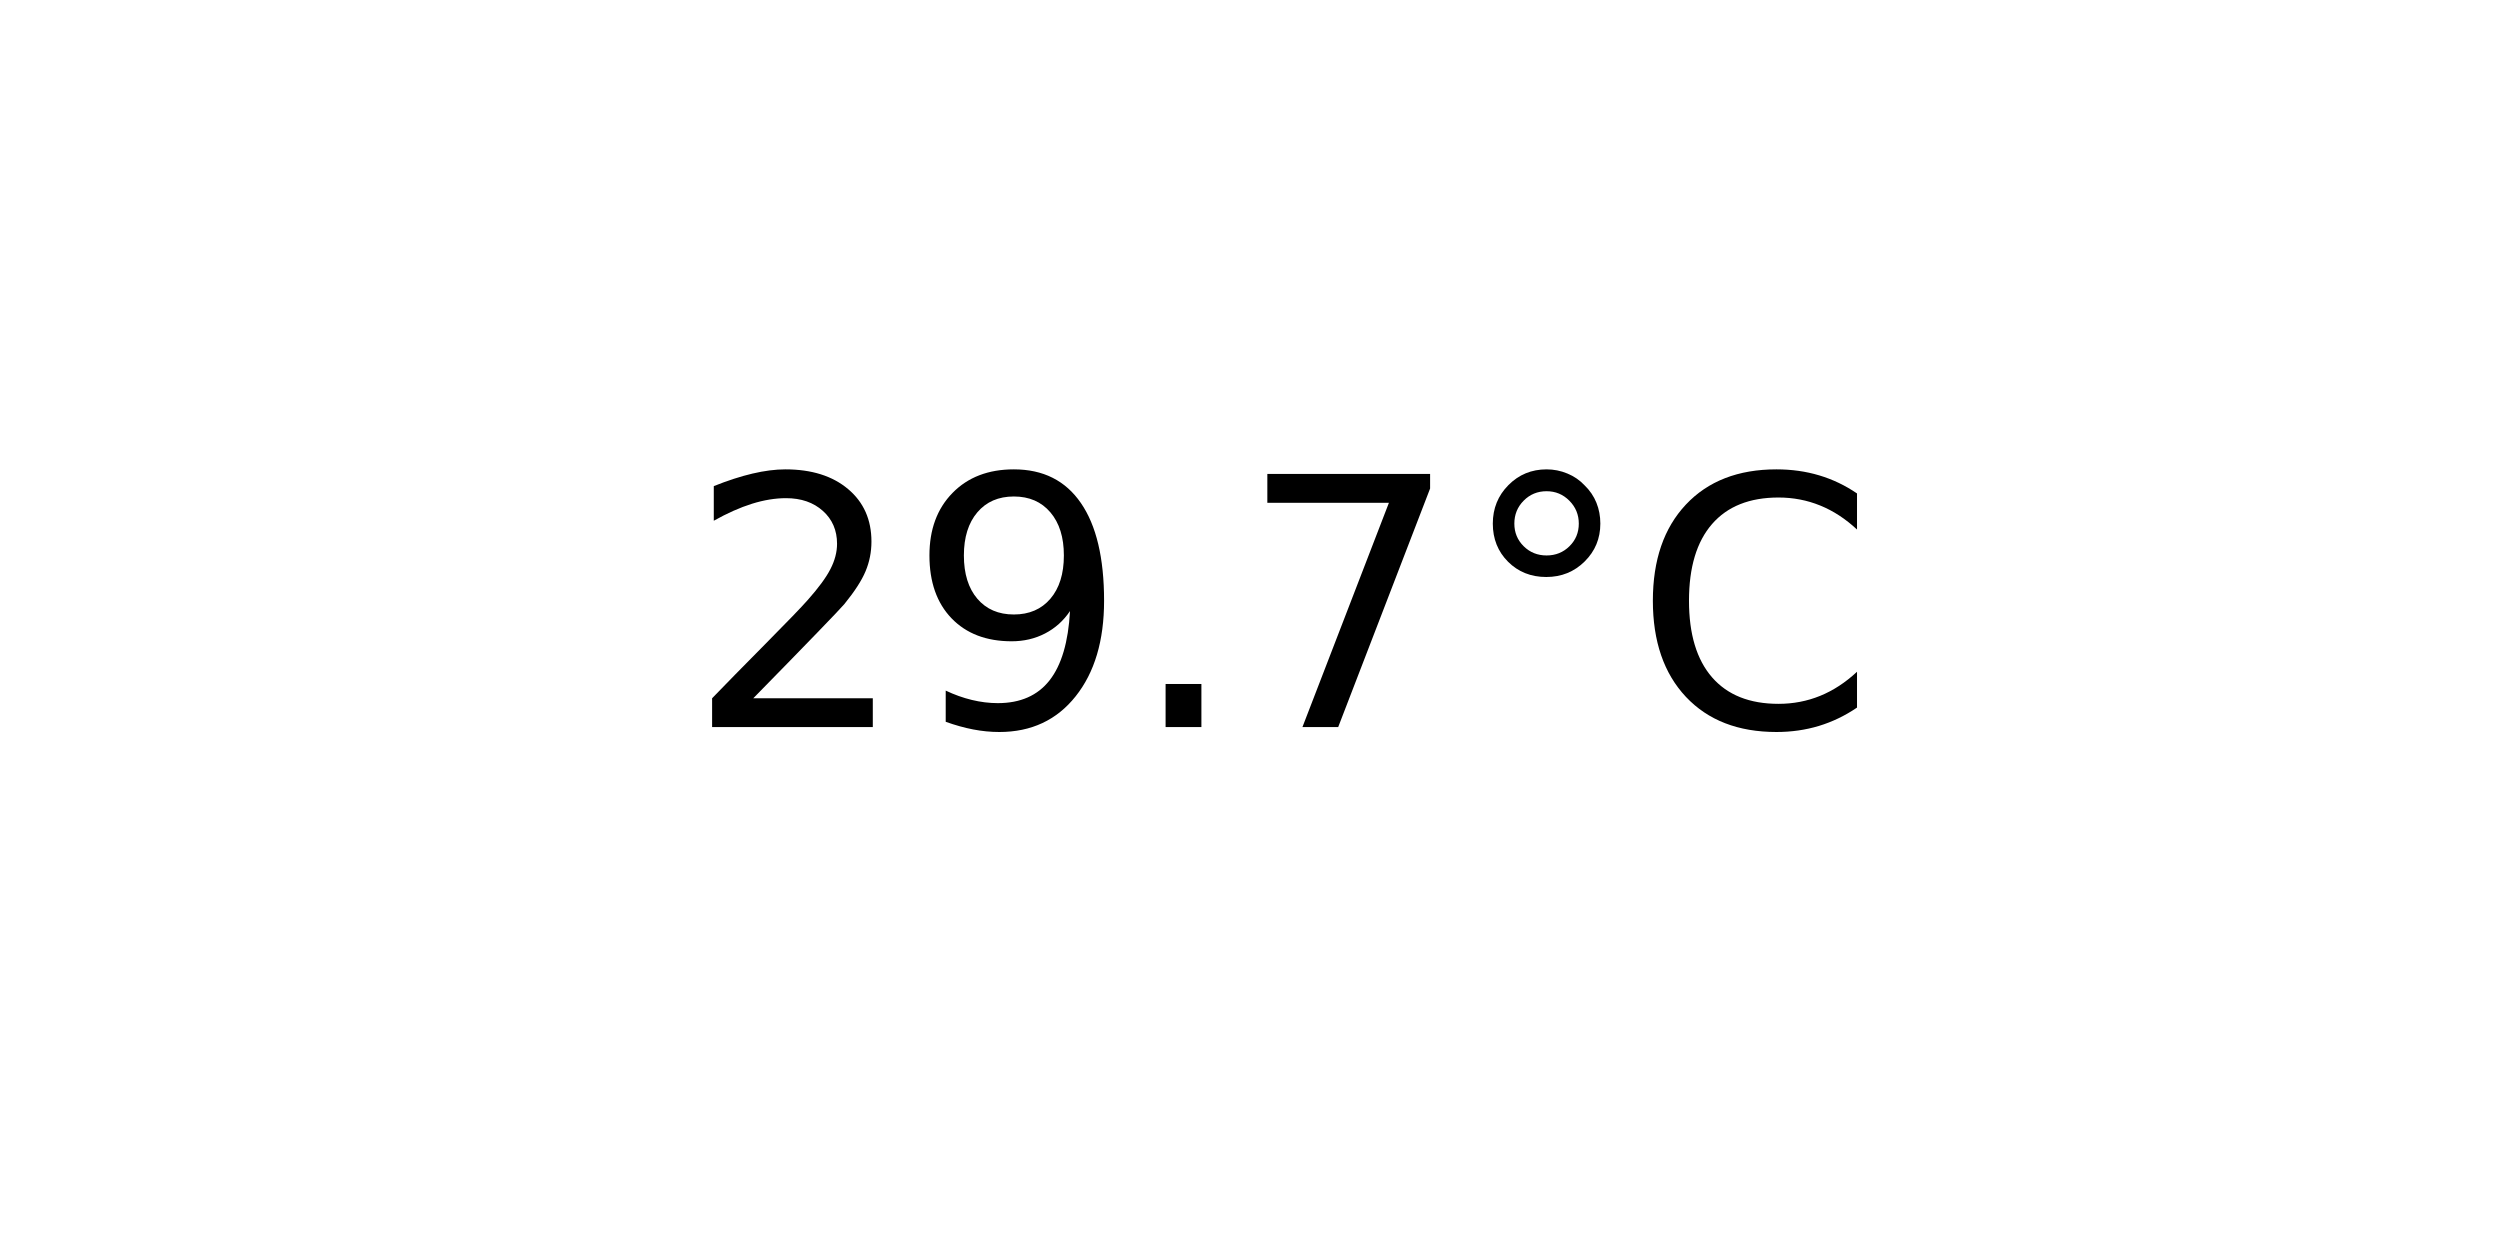
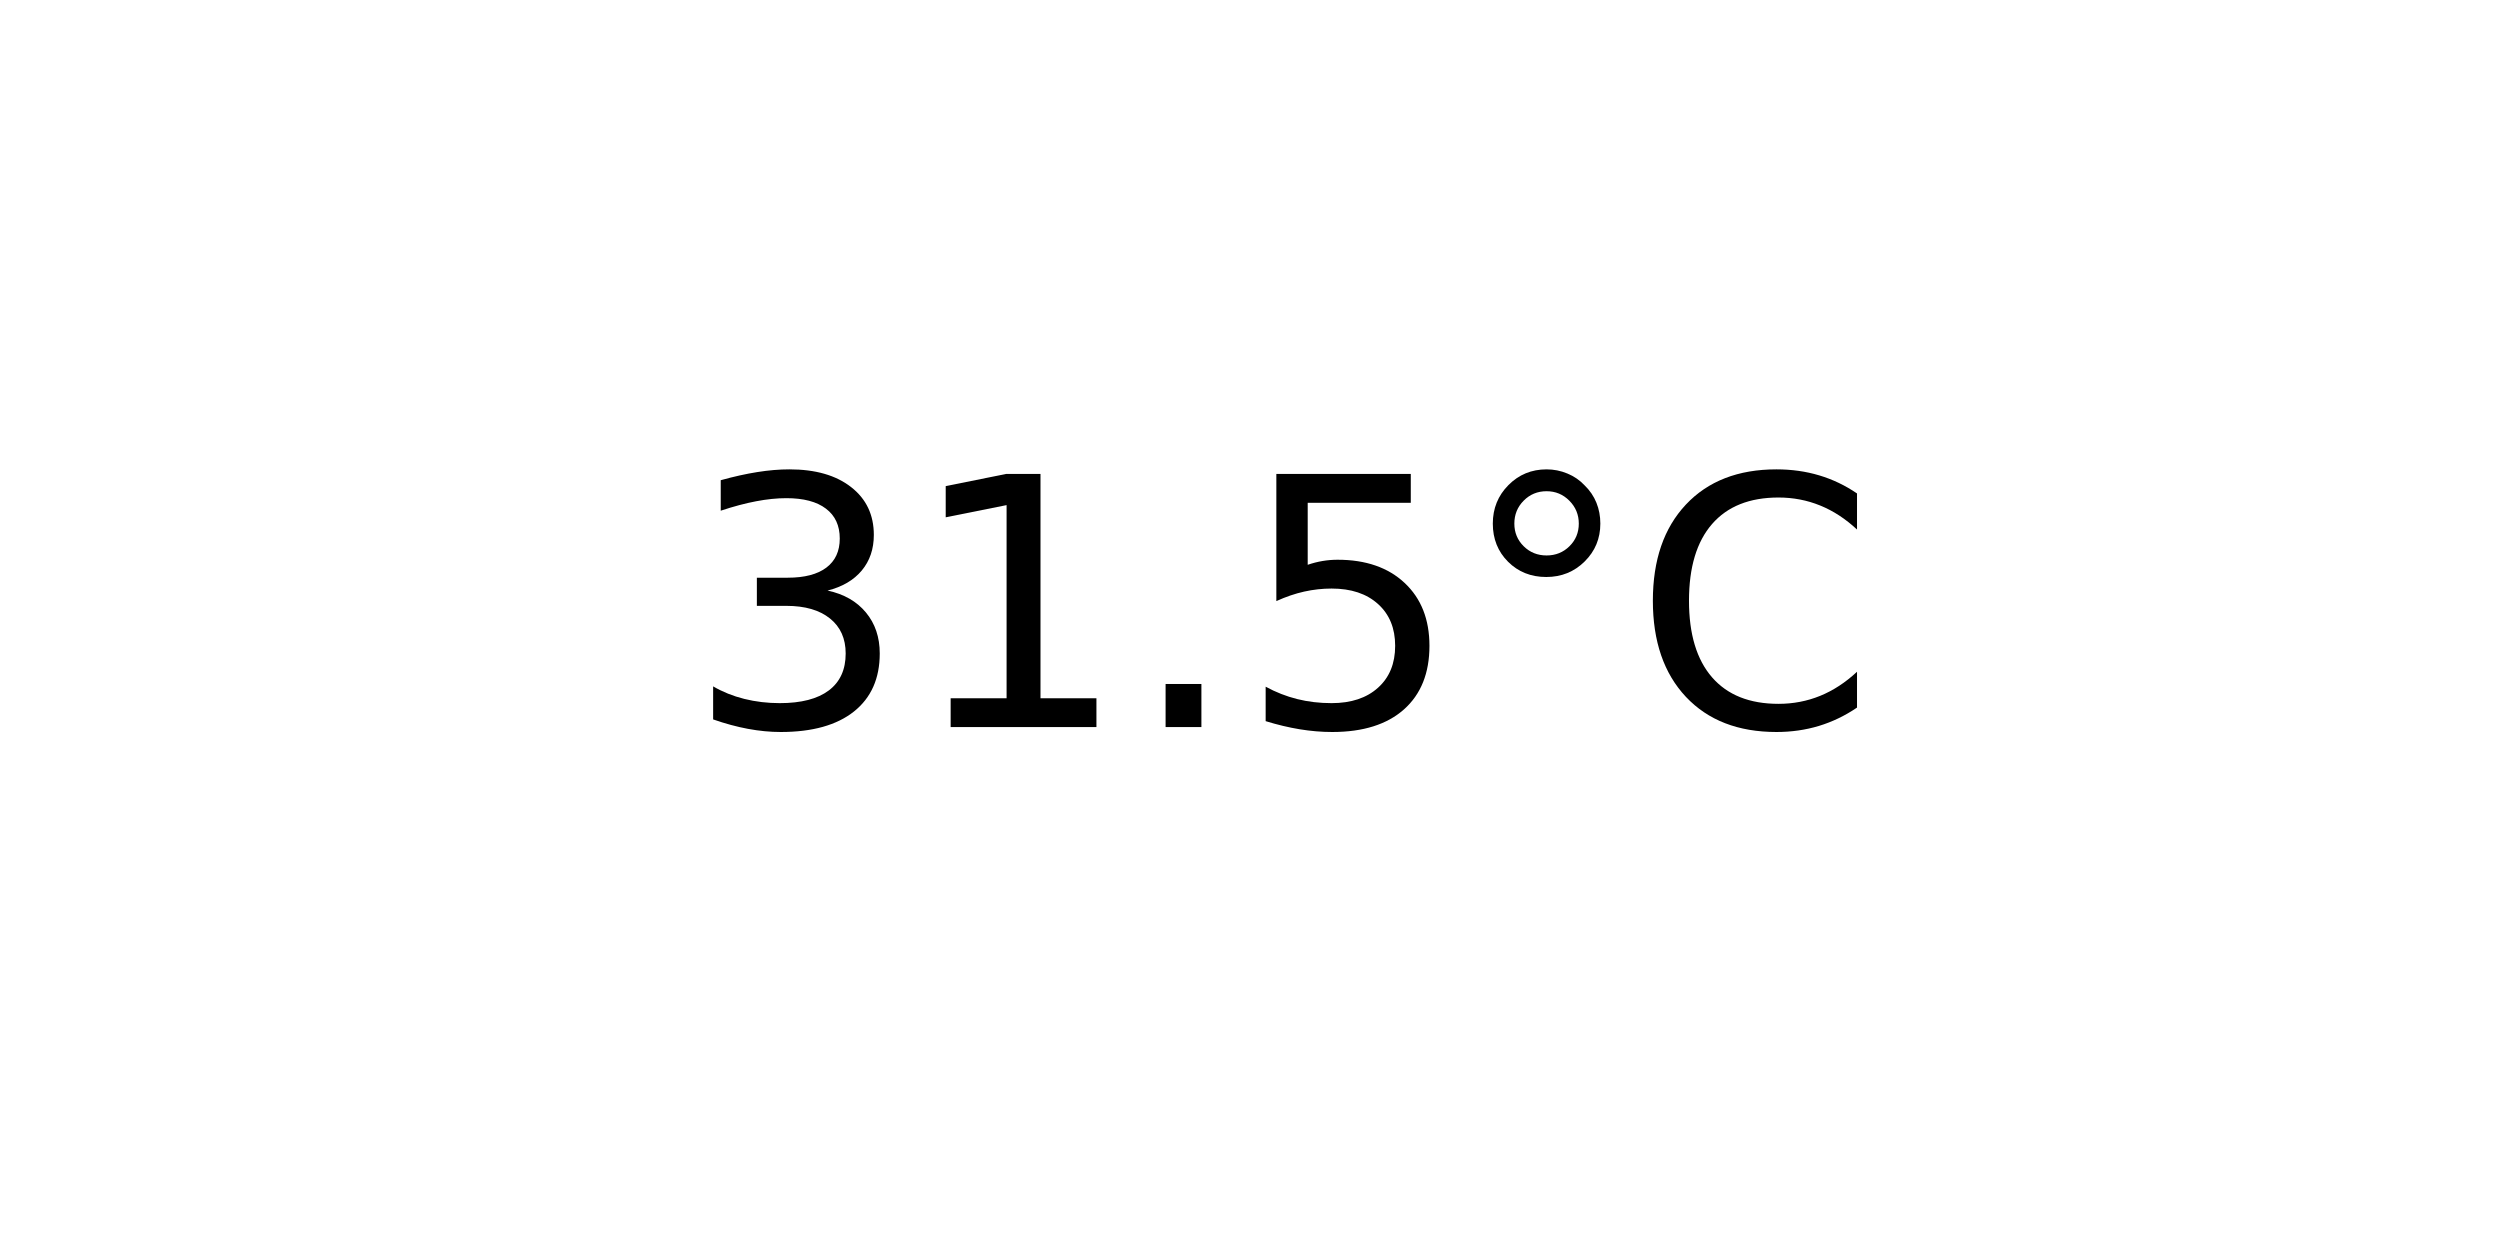
<svg xmlns="http://www.w3.org/2000/svg" xmlns:xlink="http://www.w3.org/1999/xlink" width="72pt" height="36pt" viewBox="0 0 72 36" version="1.1">
  <defs>
    <style type="text/css">*{stroke-linejoin: round; stroke-linecap: butt}</style>
  </defs>
  <g id="figure_1">
    <g id="axes_1">
      <g id="text_1">
        <g transform="translate(19.77578 20.93937) scale(0.1 -0.1)">
          <defs>
-             <path id="DejaVuSans-32" d="M 1228 531  L 3431 531  L 3431 0  L 469 0  L 469 531  Q 828 903 1448 1529  Q 2069 2156 2228 2338  Q 2531 2678 2651 2914  Q 2772 3150 2772 3378  Q 2772 3750 2511 3984  Q 2250 4219 1831 4219  Q 1534 4219 1204 4116  Q 875 4013 500 3803  L 500 4441  Q 881 4594 1212 4672  Q 1544 4750 1819 4750  Q 2544 4750 2975 4387  Q 3406 4025 3406 3419  Q 3406 3131 3298 2873  Q 3191 2616 2906 2266  Q 2828 2175 2409 1742  Q 1991 1309 1228 531  z " transform="scale(0.015625)" />
-             <path id="DejaVuSans-39" d="M 703 97  L 703 672  Q 941 559 1184 500  Q 1428 441 1663 441  Q 2288 441 2617 861  Q 2947 1281 2994 2138  Q 2813 1869 2534 1725  Q 2256 1581 1919 1581  Q 1219 1581 811 2004  Q 403 2428 403 3163  Q 403 3881 828 4315  Q 1253 4750 1959 4750  Q 2769 4750 3195 4129  Q 3622 3509 3622 2328  Q 3622 1225 3098 567  Q 2575 -91 1691 -91  Q 1453 -91 1209 -44  Q 966 3 703 97  z M 1959 2075  Q 2384 2075 2632 2365  Q 2881 2656 2881 3163  Q 2881 3666 2632 3958  Q 2384 4250 1959 4250  Q 1534 4250 1286 3958  Q 1038 3666 1038 3163  Q 1038 2656 1286 2365  Q 1534 2075 1959 2075  z " transform="scale(0.015625)" />
+             <path id="DejaVuSans-33" d="M 2597 2516  Q 3050 2419 3304 2112  Q 3559 1806 3559 1356  Q 3559 666 3084 287  Q 2609 -91 1734 -91  Q 1441 -91 1130 -33  Q 819 25 488 141  L 488 750  Q 750 597 1062 519  Q 1375 441 1716 441  Q 2309 441 2620 675  Q 2931 909 2931 1356  Q 2931 1769 2642 2001  Q 2353 2234 1838 2234  L 1294 2234  L 1294 2753  L 1863 2753  Q 2328 2753 2575 2939  Q 2822 3125 2822 3475  Q 2822 3834 2567 4026  Q 2313 4219 1838 4219  Q 1578 4219 1281 4162  Q 984 4106 628 3988  L 628 4550  Q 988 4650 1302 4700  Q 1616 4750 1894 4750  Q 2613 4750 3031 4423  Q 3450 4097 3450 3541  Q 3450 3153 3228 2886  Q 3006 2619 2597 2516  z " transform="scale(0.015625)" />
+             <path id="DejaVuSans-31" d="M 794 531  L 1825 531  L 1825 4091  L 703 3866  L 703 4441  L 1819 4666  L 2450 4666  L 2450 531  L 3481 531  L 3481 0  L 794 0  L 794 531  z " transform="scale(0.015625)" />
            <path id="DejaVuSans-2e" d="M 684 794  L 1344 794  L 1344 0  L 684 0  L 684 794  z " transform="scale(0.015625)" />
-             <path id="DejaVuSans-37" d="M 525 4666  L 3525 4666  L 3525 4397  L 1831 0  L 1172 0  L 2766 4134  L 525 4134  L 525 4666  z " transform="scale(0.015625)" />
+             <path id="DejaVuSans-35" d="M 691 4666  L 3169 4666  L 3169 4134  L 1269 4134  L 1269 2991  Q 1406 3038 1543 3061  Q 1681 3084 1819 3084  Q 2600 3084 3056 2656  Q 3513 2228 3513 1497  Q 3513 744 3044 326  Q 2575 -91 1722 -91  Q 1428 -91 1123 -41  Q 819 9 494 109  L 494 744  Q 775 591 1075 516  Q 1375 441 1709 441  Q 2250 441 2565 725  Q 2881 1009 2881 1497  Q 2881 1984 2565 2268  Q 2250 2553 1709 2553  Q 1456 2553 1204 2497  Q 953 2441 691 2322  L 691 4666  z " transform="scale(0.015625)" />
            <path id="DejaVuSans-b0" d="M 1600 4347  Q 1350 4347 1178 4173  Q 1006 4000 1006 3750  Q 1006 3503 1178 3333  Q 1350 3163 1600 3163  Q 1850 3163 2022 3333  Q 2194 3503 2194 3750  Q 2194 3997 2020 4172  Q 1847 4347 1600 4347  z M 1600 4750  Q 1800 4750 1984 4673  Q 2169 4597 2303 4453  Q 2447 4313 2519 4134  Q 2591 3956 2591 3750  Q 2591 3338 2302 3052  Q 2013 2766 1594 2766  Q 1172 2766 890 3047  Q 609 3328 609 3750  Q 609 4169 896 4459  Q 1184 4750 1600 4750  z " transform="scale(0.015625)" />
            <path id="DejaVuSans-43" d="M 4122 4306  L 4122 3641  Q 3803 3938 3442 4084  Q 3081 4231 2675 4231  Q 1875 4231 1450 3742  Q 1025 3253 1025 2328  Q 1025 1406 1450 917  Q 1875 428 2675 428  Q 3081 428 3442 575  Q 3803 722 4122 1019  L 4122 359  Q 3791 134 3420 21  Q 3050 -91 2638 -91  Q 1578 -91 968 557  Q 359 1206 359 2328  Q 359 3453 968 4101  Q 1578 4750 2638 4750  Q 3056 4750 3426 4639  Q 3797 4528 4122 4306  z " transform="scale(0.015625)" />
          </defs>
-           <use xlink:href="#DejaVuSans-32" />
-           <use xlink:href="#DejaVuSans-39" x="63.623" />
+           <use xlink:href="#DejaVuSans-33" />
+           <use xlink:href="#DejaVuSans-31" x="63.623" />
          <use xlink:href="#DejaVuSans-2e" x="127.246" />
-           <use xlink:href="#DejaVuSans-37" x="159.033" />
+           <use xlink:href="#DejaVuSans-35" x="159.033" />
          <use xlink:href="#DejaVuSans-b0" x="222.656" />
          <use xlink:href="#DejaVuSans-43" x="272.656" />
        </g>
      </g>
    </g>
  </g>
</svg>
